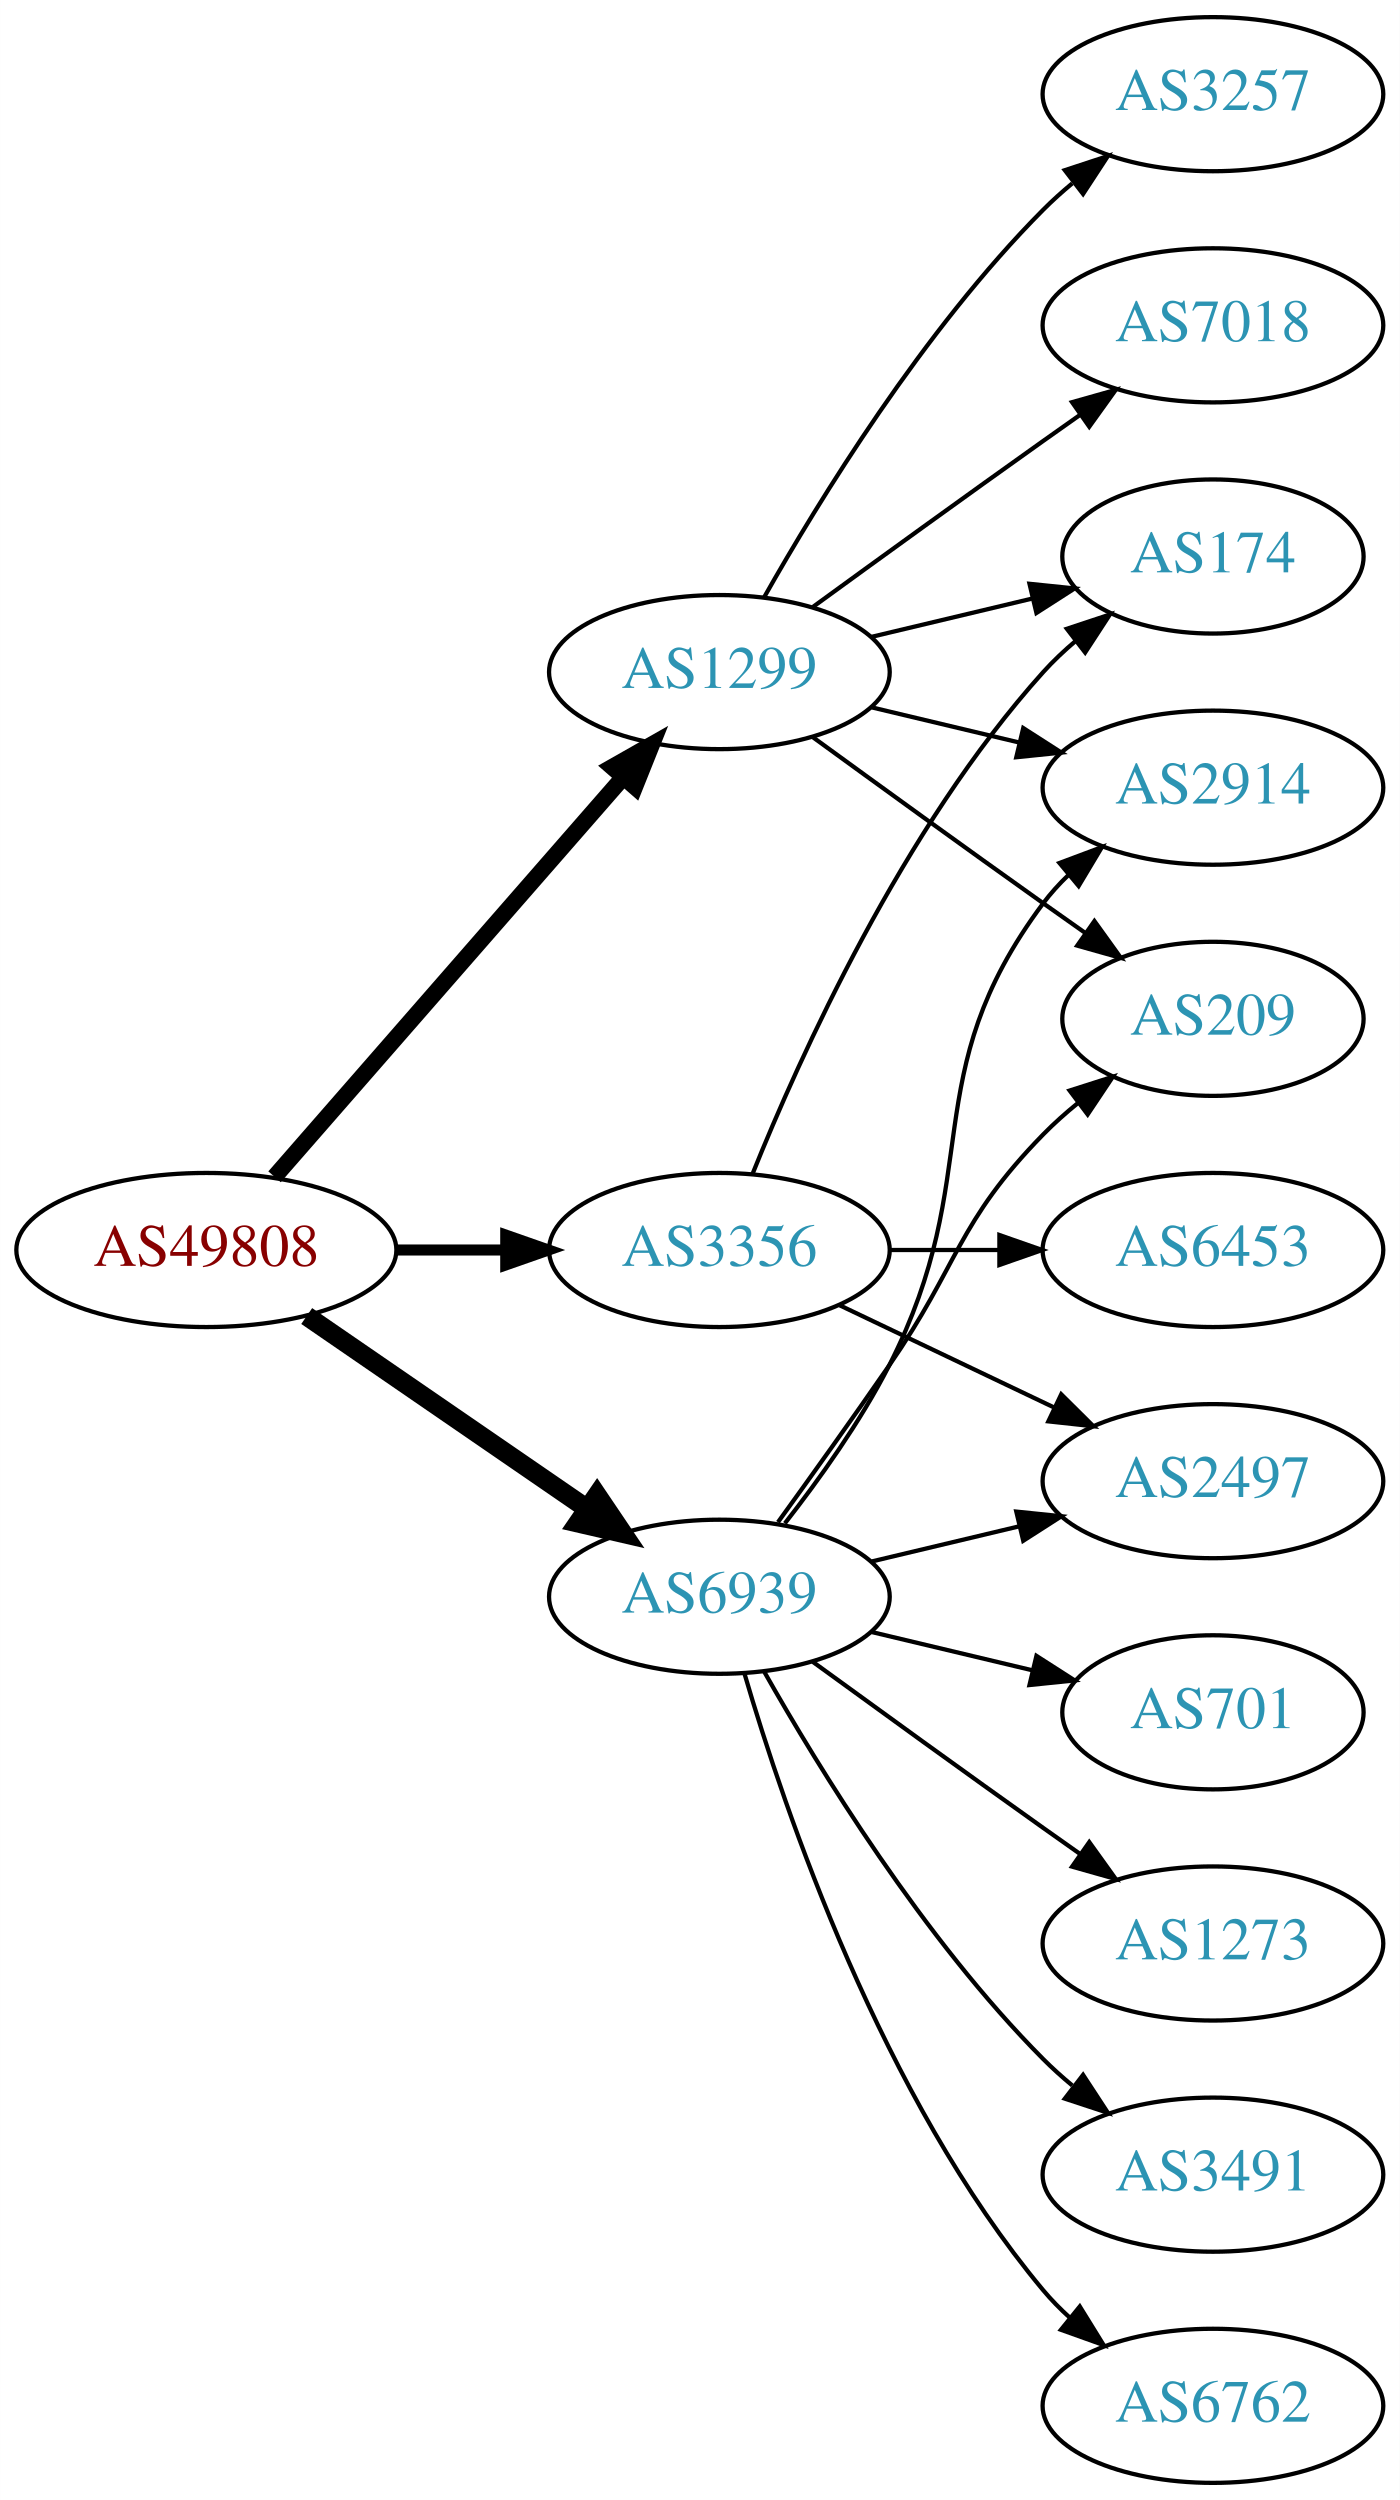
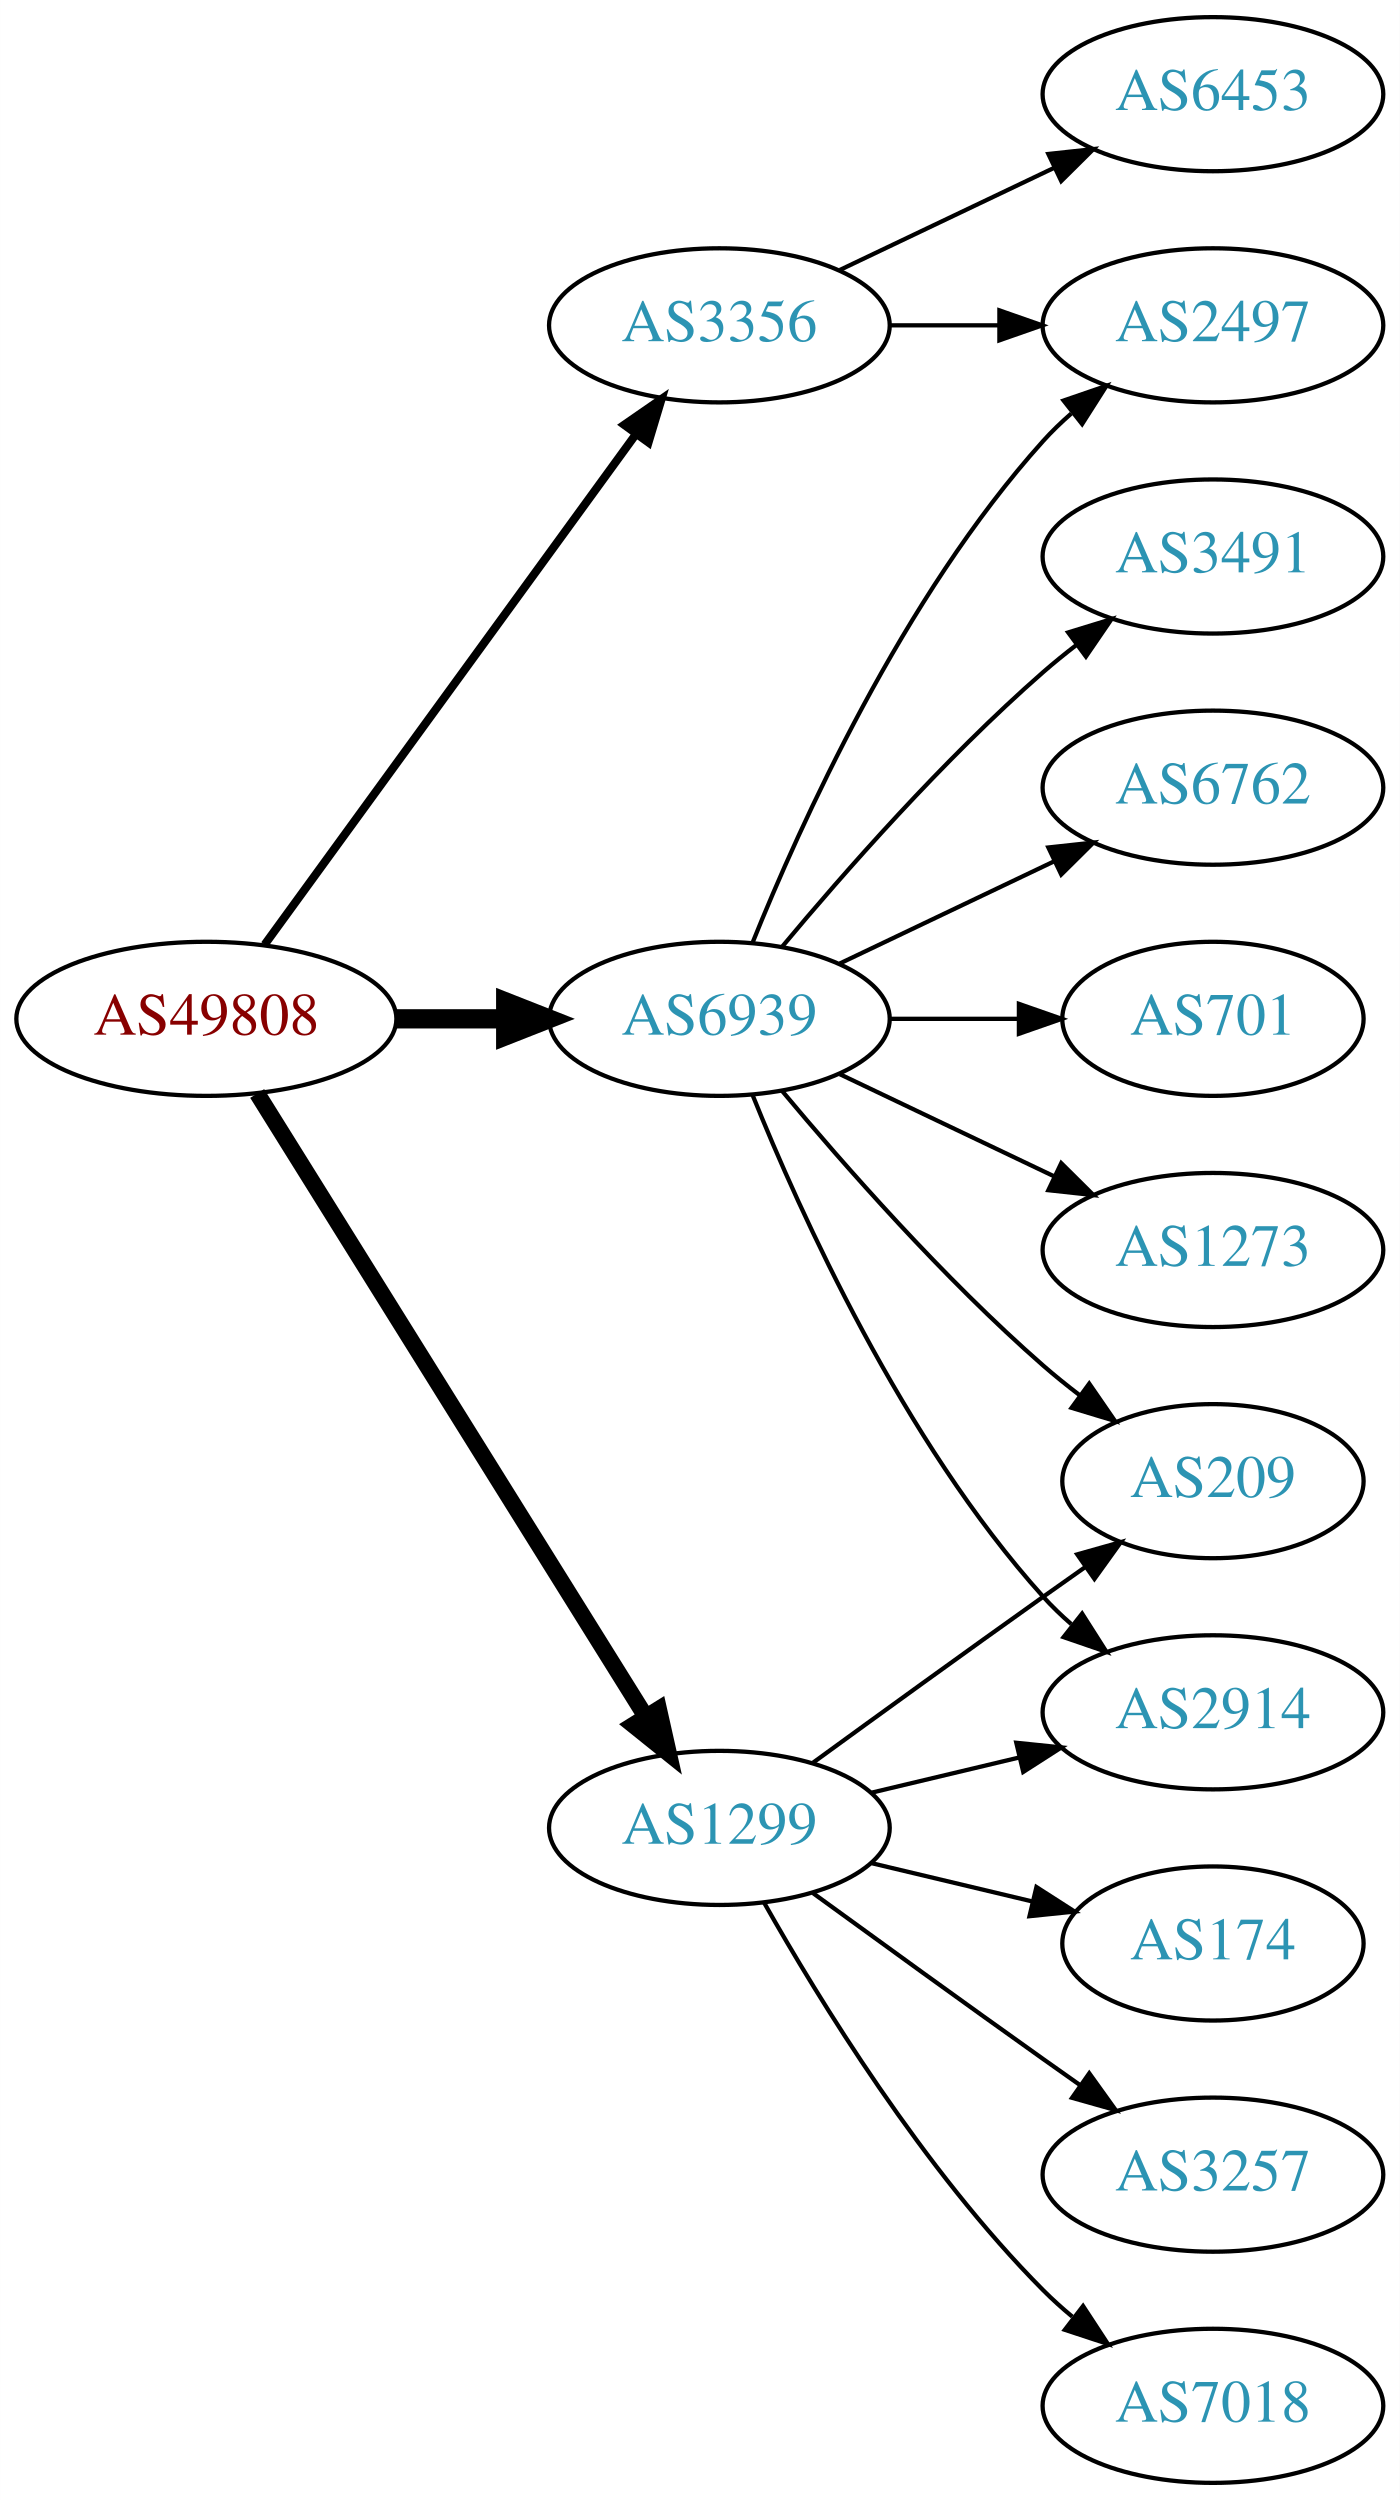
<svg xmlns="http://www.w3.org/2000/svg" xmlns:xlink="http://www.w3.org/1999/xlink" width="327pt" height="584pt" viewBox="0.00 0.00 326.98 584.00">
  <g id="graph0" class="graph" transform="scale(1 1) rotate(0) translate(4 580)">
    <polygon fill="white" stroke="none" points="-4,4 -4,-580 322.978,-580 322.978,4 -4,4" />
    <g id="node1" class="node">
      <g id="a_node1">
        <a xlink:href="/asn/49808" xlink:title="AS49808 ~ POWERSPEED-AS [AT]">
-           <ellipse fill="#ffffff" stroke="black" cx="44.196" cy="-288" rx="44.393" ry="18" />
-           <text text-anchor="middle" x="44.196" y="-284.3" font-family="Times,serif" font-size="14.00" fill="#880000">AS49808</text>
+           <ellipse fill="#ffffff" stroke="black" cx="44.196" cy="-342" rx="44.393" ry="18" />
+           <text text-anchor="middle" x="44.196" y="-338.3" font-family="Times,serif" font-size="14.00" fill="#880000">AS49808</text>
        </a>
      </g>
    </g>
    <g id="node2" class="node">
      <g id="a_node2">
        <a xlink:href="/asn/1299" xlink:title="AS1299 ~ Telia Carrier [EU]">
-           <ellipse fill="#ffffff" stroke="black" cx="164.039" cy="-423" rx="39.794" ry="18" />
-           <text text-anchor="middle" x="164.039" y="-419.3" font-family="Times,serif" font-size="14.00" fill="#2c94b3">AS1299</text>
+           <ellipse fill="#ffffff" stroke="black" cx="164.039" cy="-153" rx="39.794" ry="18" />
+           <text text-anchor="middle" x="164.039" y="-149.3" font-family="Times,serif" font-size="14.00" fill="#2c94b3">AS1299</text>
        </a>
      </g>
    </g>
    <g id="edge1" class="edge">
-       <path fill="none" stroke="black" stroke-width="3.857" d="M60.121,-305.098C80.663,-328.631 117.782,-371.155 141.379,-398.187" />
-       <polygon fill="black" stroke="black" stroke-width="3.857" points="139.022,-400.809 148.235,-406.041 144.296,-396.206 139.022,-400.809" />
+       <path fill="none" stroke="black" stroke-width="3.857" d="M56.071,-324.558C76.855,-291.225 122.315,-218.314 146.744,-179.134" />
+       <polygon fill="black" stroke="black" stroke-width="3.857" points="149.869,-180.737 152.19,-170.4 143.929,-177.034 149.869,-180.737" />
    </g>
    <g id="node3" class="node">
      <g id="a_node3">
        <a xlink:href="/asn/3356" xlink:title="AS3356 ~ Level 3 Parent, LLC [US]">
-           <ellipse fill="#ffffff" stroke="black" cx="164.039" cy="-288" rx="39.794" ry="18" />
-           <text text-anchor="middle" x="164.039" y="-284.3" font-family="Times,serif" font-size="14.00" fill="#2c94b3">AS3356</text>
+           <ellipse fill="#ffffff" stroke="black" cx="164.039" cy="-504" rx="39.794" ry="18" />
+           <text text-anchor="middle" x="164.039" y="-500.3" font-family="Times,serif" font-size="14.00" fill="#2c94b3">AS3356</text>
        </a>
      </g>
    </g>
    <g id="edge2" class="edge">
-       <path fill="none" stroke="black" stroke-width="2.571" d="M88.407,-288C96.72,-288 105.482,-288 113.965,-288" />
-       <polygon fill="black" stroke="black" stroke-width="2.571" points="114.123,-291.5 124.123,-288 114.123,-284.5 114.123,-291.5" />
+       <path fill="none" stroke="black" stroke-width="1.929" d="M57.807,-359.337C78.628,-387.96 120.29,-445.233 144.479,-478.486" />
+       <polygon fill="black" stroke="black" stroke-width="1.929" points="141.805,-480.76 150.518,-486.788 147.466,-476.642 141.805,-480.76" />
    </g>
    <g id="node4" class="node">
      <g id="a_node4">
        <a xlink:href="/asn/6939" xlink:title="AS6939 ~ Hurricane Electric LLC [US]">
-           <ellipse fill="#ffffff" stroke="black" cx="164.039" cy="-207" rx="39.794" ry="18" />
-           <text text-anchor="middle" x="164.039" y="-203.3" font-family="Times,serif" font-size="14.00" fill="#2c94b3">AS6939</text>
+           <ellipse fill="#ffffff" stroke="black" cx="164.039" cy="-342" rx="39.794" ry="18" />
+           <text text-anchor="middle" x="164.039" y="-338.3" font-family="Times,serif" font-size="14.00" fill="#2c94b3">AS6939</text>
        </a>
      </g>
    </g>
    <g id="edge3" class="edge">
-       <path fill="none" stroke="black" stroke-width="4.5" d="M67.639,-272.574C86.22,-259.802 112.781,-241.545 133.161,-227.537" />
-       <polygon fill="black" stroke="black" stroke-width="4.5" points="135.464,-230.731 141.475,-221.822 131.003,-224.242 135.464,-230.731" />
+       <path fill="none" stroke="black" stroke-width="4.5" d="M88.407,-342C96.72,-342 105.482,-342 113.965,-342" />
+       <polygon fill="black" stroke="black" stroke-width="4.5" points="114.123,-345.938 124.123,-342 114.123,-338.063 114.123,-345.938" />
    </g>
    <g id="node5" class="node">
      <g id="a_node5">
-         <a xlink:href="/asn/7018" xlink:title="AS7018 ~ AT&amp;T Services, Inc. [US]">
-           <ellipse fill="#ffffff" stroke="black" cx="279.332" cy="-504" rx="39.794" ry="18" />
-           <text text-anchor="middle" x="279.332" y="-500.3" font-family="Times,serif" font-size="14.00" fill="#2c94b3">AS7018</text>
+         <a xlink:href="/asn/2914" xlink:title="AS2914 ~ NTT America, Inc. [US]">
+           <ellipse fill="#ffffff" stroke="black" cx="279.332" cy="-180" rx="39.794" ry="18" />
+           <text text-anchor="middle" x="279.332" y="-176.3" font-family="Times,serif" font-size="14.00" fill="#2c94b3">AS2914</text>
        </a>
      </g>
    </g>
    <g id="edge4" class="edge">
-       <path fill="none" stroke="black" d="M185.887,-438.222C200.821,-449.091 221.435,-464.025 239.685,-477 242.506,-479.005 245.449,-481.085 248.397,-483.159" />
-       <polygon fill="black" stroke="black" points="246.424,-486.05 256.621,-488.926 250.443,-480.319 246.424,-486.05" />
+       <path fill="none" stroke="black" d="M199.646,-161.248C210.517,-163.838 222.671,-166.735 234.114,-169.462" />
+       <polygon fill="black" stroke="black" points="233.397,-172.889 243.936,-171.803 235.02,-166.08 233.397,-172.889" />
    </g>
    <g id="node6" class="node">
      <g id="a_node6">
-         <a xlink:href="/asn/2914" xlink:title="AS2914 ~ NTT America, Inc. [US]">
-           <ellipse fill="#ffffff" stroke="black" cx="279.332" cy="-396" rx="39.794" ry="18" />
-           <text text-anchor="middle" x="279.332" y="-392.3" font-family="Times,serif" font-size="14.00" fill="#2c94b3">AS2914</text>
+         <a xlink:href="/asn/174" xlink:title="AS174 ~ Cogent Communications [US]">
+           <ellipse fill="#ffffff" stroke="black" cx="279.332" cy="-126" rx="35.194" ry="18" />
+           <text text-anchor="middle" x="279.332" y="-122.3" font-family="Times,serif" font-size="14.00" fill="#2c94b3">AS174</text>
        </a>
      </g>
    </g>
    <g id="edge5" class="edge">
-       <path fill="none" stroke="black" d="M199.646,-414.752C210.517,-412.162 222.671,-409.265 234.114,-406.538" />
-       <polygon fill="black" stroke="black" points="235.02,-409.92 243.936,-404.197 233.397,-403.111 235.02,-409.92" />
+       <path fill="none" stroke="black" d="M199.646,-144.752C211.44,-141.942 224.745,-138.771 237.013,-135.847" />
+       <polygon fill="black" stroke="black" points="238.101,-139.186 247.018,-133.463 236.479,-132.376 238.101,-139.186" />
    </g>
    <g id="node7" class="node">
      <g id="a_node7">
-         <a xlink:href="/asn/209" xlink:title="AS209 ~ CenturyLink Communications, LLC [US]">
-           <ellipse fill="#ffffff" stroke="black" cx="279.332" cy="-342" rx="35.194" ry="18" />
-           <text text-anchor="middle" x="279.332" y="-338.3" font-family="Times,serif" font-size="14.00" fill="#2c94b3">AS209</text>
+         <a xlink:href="/asn/3257" xlink:title="AS3257 ~ GTT [DE]">
+           <ellipse fill="#ffffff" stroke="black" cx="279.332" cy="-72" rx="39.794" ry="18" />
+           <text text-anchor="middle" x="279.332" y="-68.3" font-family="Times,serif" font-size="14.00" fill="#2c94b3">AS3257</text>
        </a>
      </g>
    </g>
    <g id="edge6" class="edge">
-       <path fill="none" stroke="black" d="M185.887,-407.778C200.821,-396.909 221.435,-381.975 239.685,-369 242.895,-366.718 246.264,-364.339 249.619,-361.982" />
-       <polygon fill="black" stroke="black" points="251.647,-364.834 257.83,-356.23 247.631,-359.101 251.647,-364.834" />
+       <path fill="none" stroke="black" d="M185.887,-137.778C200.821,-126.909 221.435,-111.975 239.685,-99 242.506,-96.995 245.449,-94.915 248.397,-92.841" />
+       <polygon fill="black" stroke="black" points="250.443,-95.681 256.621,-87.074 246.424,-89.95 250.443,-95.681" />
    </g>
    <g id="node8" class="node">
      <g id="a_node8">
-         <a xlink:href="/asn/3257" xlink:title="AS3257 ~ GTT [DE]">
-           <ellipse fill="#ffffff" stroke="black" cx="279.332" cy="-558" rx="39.794" ry="18" />
-           <text text-anchor="middle" x="279.332" y="-554.3" font-family="Times,serif" font-size="14.00" fill="#2c94b3">AS3257</text>
+         <a xlink:href="/asn/7018" xlink:title="AS7018 ~ AT&amp;T Services, Inc. [US]">
+           <ellipse fill="#ffffff" stroke="black" cx="279.332" cy="-18" rx="39.794" ry="18" />
+           <text text-anchor="middle" x="279.332" y="-14.3" font-family="Times,serif" font-size="14.00" fill="#2c94b3">AS7018</text>
        </a>
      </g>
    </g>
    <g id="edge7" class="edge">
-       <path fill="none" stroke="black" d="M174.498,-440.49C187.28,-463.096 211.712,-502.886 239.685,-531 241.796,-533.121 244.092,-535.188 246.477,-537.171" />
-       <polygon fill="black" stroke="black" points="244.73,-540.242 254.793,-543.556 248.993,-534.69 244.73,-540.242" />
+       <path fill="none" stroke="black" d="M174.498,-135.51C187.28,-112.904 211.712,-73.114 239.685,-45 241.796,-42.879 244.092,-40.812 246.477,-38.829" />
+       <polygon fill="black" stroke="black" points="248.993,-41.31 254.793,-32.444 244.73,-35.758 248.993,-41.31" />
    </g>
    <g id="node9" class="node">
      <g id="a_node9">
-         <a xlink:href="/asn/174" xlink:title="AS174 ~ Cogent Communications [US]">
-           <ellipse fill="#ffffff" stroke="black" cx="279.332" cy="-450" rx="35.194" ry="18" />
-           <text text-anchor="middle" x="279.332" y="-446.3" font-family="Times,serif" font-size="14.00" fill="#2c94b3">AS174</text>
+         <a xlink:href="/asn/209" xlink:title="AS209 ~ CenturyLink Communications, LLC [US]">
+           <ellipse fill="#ffffff" stroke="black" cx="279.332" cy="-234" rx="35.194" ry="18" />
+           <text text-anchor="middle" x="279.332" y="-230.3" font-family="Times,serif" font-size="14.00" fill="#2c94b3">AS209</text>
        </a>
      </g>
    </g>
    <g id="edge8" class="edge">
-       <path fill="none" stroke="black" d="M199.646,-431.248C211.44,-434.058 224.745,-437.229 237.013,-440.153" />
-       <polygon fill="black" stroke="black" points="236.479,-443.624 247.018,-442.537 238.101,-436.814 236.479,-443.624" />
-     </g>
-     <g id="edge11" class="edge">
-       <path fill="none" stroke="black" d="M171.786,-305.787C182.837,-333.243 206.891,-386.578 239.685,-423 242.001,-425.572 244.606,-428.03 247.341,-430.343" />
-       <polygon fill="black" stroke="black" points="245.207,-433.117 255.264,-436.448 249.479,-427.572 245.207,-433.117" />
+       <path fill="none" stroke="black" d="M185.887,-168.222C200.821,-179.091 221.435,-194.025 239.685,-207 242.895,-209.282 246.264,-211.661 249.619,-214.018" />
+       <polygon fill="black" stroke="black" points="247.631,-216.899 257.83,-219.77 251.647,-211.166 247.631,-216.899" />
    </g>
    <g id="node10" class="node">
      <g id="a_node10">
        <a xlink:href="/asn/6453" xlink:title="AS6453 ~ TATA COMMUNICATIONS (AMERICA) INC [US]">
-           <ellipse fill="#ffffff" stroke="black" cx="279.332" cy="-288" rx="39.794" ry="18" />
-           <text text-anchor="middle" x="279.332" y="-284.3" font-family="Times,serif" font-size="14.00" fill="#2c94b3">AS6453</text>
+           <ellipse fill="#ffffff" stroke="black" cx="279.332" cy="-558" rx="39.794" ry="18" />
+           <text text-anchor="middle" x="279.332" y="-554.3" font-family="Times,serif" font-size="14.00" fill="#2c94b3">AS6453</text>
        </a>
      </g>
    </g>
    <g id="edge9" class="edge">
-       <path fill="none" stroke="black" d="M203.711,-288C211.914,-288 220.678,-288 229.21,-288" />
-       <polygon fill="black" stroke="black" points="229.449,-291.5 239.449,-288 229.449,-284.5 229.449,-291.5" />
+       <path fill="none" stroke="black" d="M192.175,-516.934C207.169,-524.081 225.99,-533.052 242.213,-540.785" />
+       <polygon fill="black" stroke="black" points="240.884,-544.028 251.417,-545.171 243.895,-537.709 240.884,-544.028" />
    </g>
    <g id="node11" class="node">
      <g id="a_node11">
        <a xlink:href="/asn/2497" xlink:title="AS2497 ~ Internet Initiative Japan Inc. [JP]">
-           <ellipse fill="#ffffff" stroke="black" cx="279.332" cy="-234" rx="39.794" ry="18" />
-           <text text-anchor="middle" x="279.332" y="-230.3" font-family="Times,serif" font-size="14.00" fill="#2c94b3">AS2497</text>
+           <ellipse fill="#ffffff" stroke="black" cx="279.332" cy="-504" rx="39.794" ry="18" />
+           <text text-anchor="middle" x="279.332" y="-500.3" font-family="Times,serif" font-size="14.00" fill="#2c94b3">AS2497</text>
        </a>
      </g>
    </g>
    <g id="edge10" class="edge">
-       <path fill="none" stroke="black" d="M192.175,-275.066C207.169,-267.919 225.99,-258.948 242.213,-251.215" />
-       <polygon fill="black" stroke="black" points="243.895,-254.291 251.417,-246.829 240.884,-247.972 243.895,-254.291" />
+       <path fill="none" stroke="black" d="M203.711,-504C211.914,-504 220.678,-504 229.21,-504" />
+       <polygon fill="black" stroke="black" points="229.449,-507.5 239.449,-504 229.449,-500.5 229.449,-507.5" />
    </g>
-     <g id="edge14" class="edge">
-       <path fill="none" stroke="black" d="M179.335,-224.14C187.321,-234.353 196.983,-247.853 203.685,-261 226.665,-306.077 209.414,-328.458 239.685,-369 241.43,-371.336 243.437,-373.545 245.6,-375.617" />
-       <polygon fill="black" stroke="black" points="243.478,-378.405 253.401,-382.118 247.96,-373.027 243.478,-378.405" />
+     <g id="edge12" class="edge">
+       <path fill="none" stroke="black" d="M171.786,-324.213C182.837,-296.757 206.891,-243.422 239.685,-207 241.688,-204.776 243.906,-202.637 246.239,-200.603" />
+       <polygon fill="black" stroke="black" points="248.769,-203.065 254.458,-194.127 244.437,-197.567 248.769,-203.065" />
    </g>
-     <g id="edge16" class="edge">
-       <path fill="none" stroke="black" d="M177.718,-224.406C185.333,-234.937 195.166,-248.67 203.685,-261 220.081,-284.731 219.513,-294.383 239.685,-315 242.164,-317.534 244.911,-319.983 247.763,-322.304" />
-       <polygon fill="black" stroke="black" points="245.855,-325.248 255.949,-328.468 250.066,-319.657 245.855,-325.248" />
+     <g id="edge17" class="edge">
+       <path fill="none" stroke="black" d="M178.669,-325.183C192.951,-308.071 216.498,-281.255 239.685,-261 242.355,-258.668 245.228,-256.352 248.158,-254.114" />
+       <polygon fill="black" stroke="black" points="250.436,-256.784 256.449,-248.061 246.309,-251.13 250.436,-256.784" />
    </g>
    <g id="edge13" class="edge">
-       <path fill="none" stroke="black" d="M199.646,-215.248C210.517,-217.838 222.671,-220.735 234.114,-223.462" />
-       <polygon fill="black" stroke="black" points="233.397,-226.889 243.936,-225.803 235.02,-220.08 233.397,-226.889" />
+       <path fill="none" stroke="black" d="M171.786,-359.787C182.837,-387.243 206.891,-440.578 239.685,-477 241.688,-479.224 243.906,-481.363 246.239,-483.397" />
+       <polygon fill="black" stroke="black" points="244.437,-486.433 254.458,-489.873 248.769,-480.935 244.437,-486.433" />
    </g>
    <g id="node12" class="node">
      <g id="a_node12">
-         <a xlink:href="/asn/1273" xlink:title="AS1273 ~ Vodafone Group PLC [EU]">
-           <ellipse fill="#ffffff" stroke="black" cx="279.332" cy="-126" rx="39.794" ry="18" />
-           <text text-anchor="middle" x="279.332" y="-122.3" font-family="Times,serif" font-size="14.00" fill="#2c94b3">AS1273</text>
+         <a xlink:href="/asn/6762" xlink:title="AS6762 ~ TELECOM ITALIA SPARKLE S.p.A. [IT]">
+           <ellipse fill="#ffffff" stroke="black" cx="279.332" cy="-396" rx="39.794" ry="18" />
+           <text text-anchor="middle" x="279.332" y="-392.3" font-family="Times,serif" font-size="14.00" fill="#2c94b3">AS6762</text>
        </a>
      </g>
    </g>
-     <g id="edge12" class="edge">
-       <path fill="none" stroke="black" d="M185.887,-191.778C200.821,-180.909 221.435,-165.975 239.685,-153 242.506,-150.995 245.449,-148.915 248.397,-146.841" />
-       <polygon fill="black" stroke="black" points="250.443,-149.681 256.621,-141.074 246.424,-143.95 250.443,-149.681" />
+     <g id="edge11" class="edge">
+       <path fill="none" stroke="black" d="M192.175,-354.934C207.169,-362.081 225.99,-371.052 242.213,-378.785" />
+       <polygon fill="black" stroke="black" points="240.884,-382.028 251.417,-383.171 243.895,-375.709 240.884,-382.028" />
    </g>
    <g id="node13" class="node">
      <g id="a_node13">
-         <a xlink:href="/asn/3491" xlink:title="AS3491 ~ PCCW Global, Inc. [US]">
-           <ellipse fill="#ffffff" stroke="black" cx="279.332" cy="-72" rx="39.794" ry="18" />
-           <text text-anchor="middle" x="279.332" y="-68.3" font-family="Times,serif" font-size="14.00" fill="#2c94b3">AS3491</text>
+         <a xlink:href="/asn/701" xlink:title="AS701 ~ UUNET [US]">
+           <ellipse fill="#ffffff" stroke="black" cx="279.332" cy="-342" rx="35.194" ry="18" />
+           <text text-anchor="middle" x="279.332" y="-338.3" font-family="Times,serif" font-size="14.00" fill="#2c94b3">AS701</text>
+         </a>
+       </g>
+     </g>
+     <g id="edge14" class="edge">
+       <path fill="none" stroke="black" d="M203.711,-342C213.416,-342 223.907,-342 233.87,-342" />
+       <polygon fill="black" stroke="black" points="234.006,-345.5 244.006,-342 234.006,-338.5 234.006,-345.5" />
+     </g>
+     <g id="node14" class="node">
+       <g id="a_node14">
+         <a xlink:href="/asn/1273" xlink:title="AS1273 ~ Vodafone Group PLC [EU]">
+           <ellipse fill="#ffffff" stroke="black" cx="279.332" cy="-288" rx="39.794" ry="18" />
+           <text text-anchor="middle" x="279.332" y="-284.3" font-family="Times,serif" font-size="14.00" fill="#2c94b3">AS1273</text>
        </a>
      </g>
    </g>
    <g id="edge15" class="edge">
-       <path fill="none" stroke="black" d="M174.498,-189.51C187.28,-166.904 211.712,-127.114 239.685,-99 241.796,-96.879 244.092,-94.812 246.477,-92.829" />
-       <polygon fill="black" stroke="black" points="248.993,-95.31 254.793,-86.444 244.73,-89.758 248.993,-95.31" />
+       <path fill="none" stroke="black" d="M192.175,-329.066C207.169,-321.919 225.99,-312.948 242.213,-305.215" />
+       <polygon fill="black" stroke="black" points="243.895,-308.291 251.417,-300.829 240.884,-301.972 243.895,-308.291" />
    </g>
-     <g id="node14" class="node">
-       <g id="a_node14">
-         <a xlink:href="/asn/6762" xlink:title="AS6762 ~ TELECOM ITALIA SPARKLE S.p.A. [IT]">
-           <ellipse fill="#ffffff" stroke="black" cx="279.332" cy="-18" rx="39.794" ry="18" />
-           <text text-anchor="middle" x="279.332" y="-14.3" font-family="Times,serif" font-size="14.00" fill="#2c94b3">AS6762</text>
+     <g id="node15" class="node">
+       <g id="a_node15">
+         <a xlink:href="/asn/3491" xlink:title="AS3491 ~ PCCW Global, Inc. [US]">
+           <ellipse fill="#ffffff" stroke="black" cx="279.332" cy="-450" rx="39.794" ry="18" />
+           <text text-anchor="middle" x="279.332" y="-446.3" font-family="Times,serif" font-size="14.00" fill="#2c94b3">AS3491</text>
        </a>
      </g>
    </g>
-     <g id="edge17" class="edge">
-       <path fill="none" stroke="black" d="M169.913,-188.998C179.227,-157.156 202.043,-90.019 239.685,-45 241.555,-42.763 243.654,-40.626 245.88,-38.604" />
-       <polygon fill="black" stroke="black" points="248.227,-41.208 253.799,-32.196 243.823,-35.766 248.227,-41.208" />
-     </g>
-     <g id="node15" class="node">
-       <g id="a_node15">
-         <a xlink:href="/asn/701" xlink:title="AS701 ~ UUNET [US]">
-           <ellipse fill="#ffffff" stroke="black" cx="279.332" cy="-180" rx="35.194" ry="18" />
-           <text text-anchor="middle" x="279.332" y="-176.3" font-family="Times,serif" font-size="14.00" fill="#2c94b3">AS701</text>
-         </a>
-       </g>
-     </g>
-     <g id="edge18" class="edge">
-       <path fill="none" stroke="black" d="M199.646,-198.752C211.44,-195.942 224.745,-192.771 237.013,-189.847" />
-       <polygon fill="black" stroke="black" points="238.101,-193.186 247.018,-187.463 236.479,-186.376 238.101,-193.186" />
+     <g id="edge16" class="edge">
+       <path fill="none" stroke="black" d="M178.669,-358.817C192.951,-375.929 216.498,-402.745 239.685,-423 242.151,-425.154 244.789,-427.294 247.487,-429.372" />
+       <polygon fill="black" stroke="black" points="245.512,-432.264 255.641,-435.37 249.66,-426.625 245.512,-432.264" />
    </g>
  </g>
</svg>
